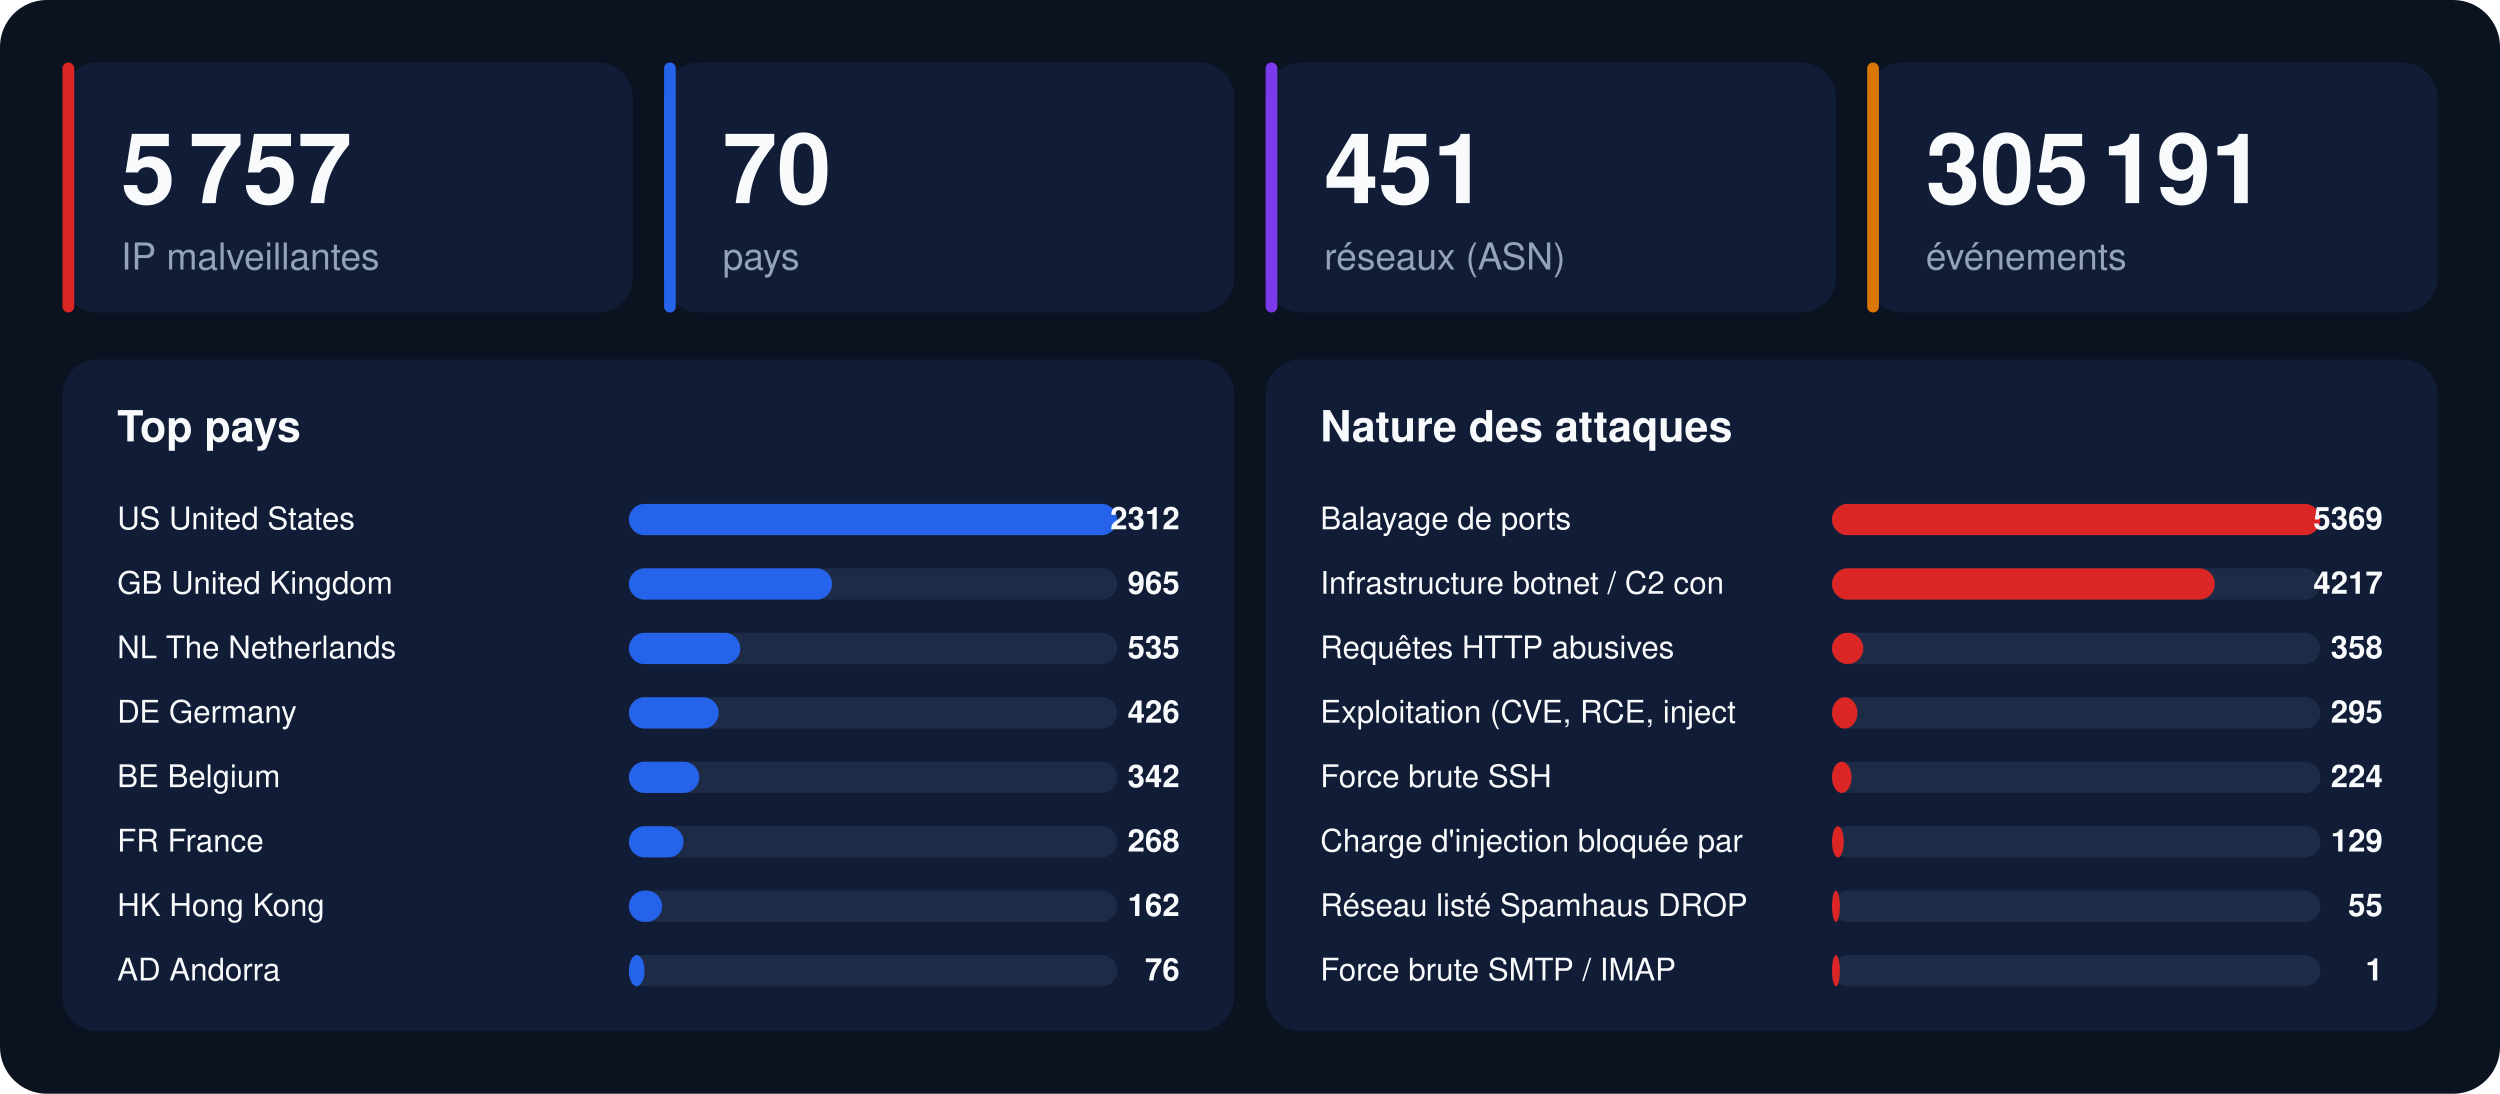
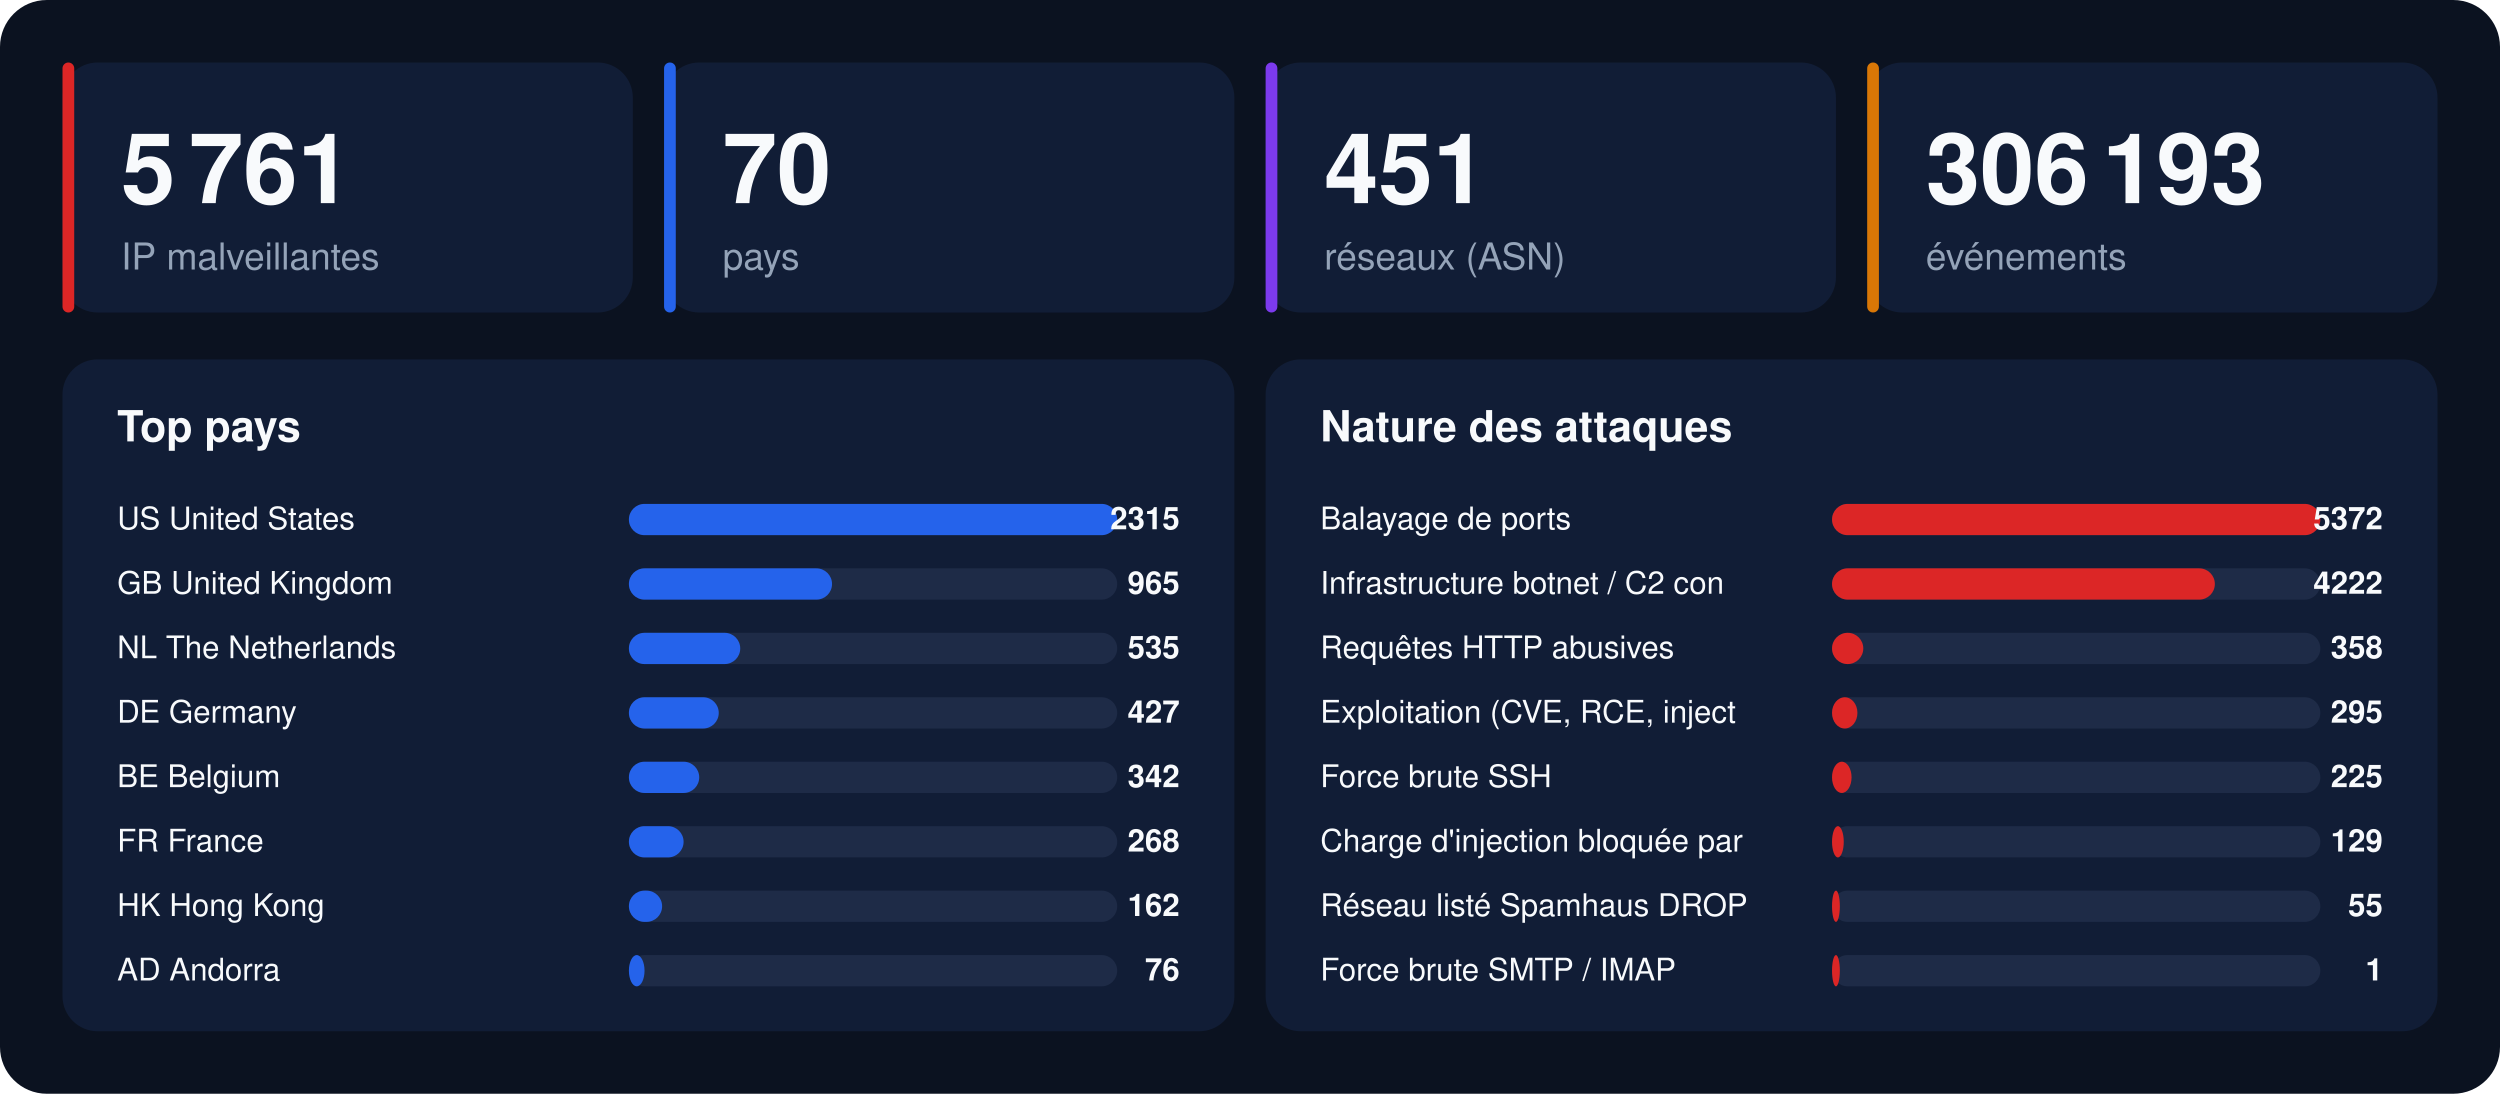
<svg xmlns="http://www.w3.org/2000/svg" width="1280" height="560" viewBox="0 0 1280 560" font-family="-apple-system,BlinkMacSystemFont,'Segoe UI',Helvetica,Arial,sans-serif">
  <rect width="1280" height="560" rx="24" fill="#0b1220" />
  <rect x="32" y="32" width="292" height="128" rx="18" fill="#111d36" />
  <rect x="32" y="32" width="6" height="128" rx="3" fill="#dc2626" />
-   <text x="62" y="104" font-size="50" font-weight="800" fill="#f8fafc">5 757</text>
+   <text x="62" y="104" font-size="50" font-weight="800" fill="#f8fafc">5 761</text>
  <text x="62" y="138" font-size="19" fill="#94a3b8">IP malveillantes</text>
  <rect x="340" y="32" width="292" height="128" rx="18" fill="#111d36" />
  <rect x="340" y="32" width="6" height="128" rx="3" fill="#2563eb" />
  <text x="370" y="104" font-size="50" font-weight="800" fill="#f8fafc">70</text>
  <text x="370" y="138" font-size="19" fill="#94a3b8">pays</text>
  <rect x="648" y="32" width="292" height="128" rx="18" fill="#111d36" />
  <rect x="648" y="32" width="6" height="128" rx="3" fill="#7c3aed" />
  <text x="678" y="104" font-size="50" font-weight="800" fill="#f8fafc">451</text>
  <text x="678" y="138" font-size="19" fill="#94a3b8">réseaux (ASN)</text>
  <rect x="956" y="32" width="292" height="128" rx="18" fill="#111d36" />
  <rect x="956" y="32" width="6" height="128" rx="3" fill="#d97706" />
-   <text x="986" y="104" font-size="50" font-weight="800" fill="#f8fafc">305 191</text>
+   <text x="986" y="104" font-size="50" font-weight="800" fill="#f8fafc">306 193</text>
  <text x="986" y="138" font-size="19" fill="#94a3b8">événements</text>
  <rect x="32" y="184" width="600" height="344" rx="18" fill="#111d36" />
  <text x="60" y="226" font-size="22" font-weight="700" fill="#f8fafc">Top pays</text>
  <text x="60" y="271" font-size="16" fill="#f8fafc">US  United States</text>
  <rect x="322" y="258" width="250" height="16" rx="8" fill="#1e2b47" />
  <rect x="322" y="258" width="250" height="16" rx="8" fill="#2563eb" />
-   <text x="604" y="271" font-size="16" font-weight="700" text-anchor="end" fill="#f8fafc">2312</text>
+   <text x="604" y="271" font-size="16" font-weight="700" text-anchor="end" fill="#f8fafc">2315</text>
  <text x="60" y="304" font-size="16" fill="#f8fafc">GB  United Kingdom</text>
  <rect x="322" y="291" width="250" height="16" rx="8" fill="#1e2b47" />
  <rect x="322" y="291" width="104" height="16" rx="8" fill="#2563eb" />
  <text x="604" y="304" font-size="16" font-weight="700" text-anchor="end" fill="#f8fafc">965</text>
  <text x="60" y="337" font-size="16" fill="#f8fafc">NL  The Netherlands</text>
  <rect x="322" y="324" width="250" height="16" rx="8" fill="#1e2b47" />
  <rect x="322" y="324" width="57" height="16" rx="8" fill="#2563eb" />
  <text x="604" y="337" font-size="16" font-weight="700" text-anchor="end" fill="#f8fafc">535</text>
  <text x="60" y="370" font-size="16" fill="#f8fafc">DE  Germany</text>
  <rect x="322" y="357" width="250" height="16" rx="8" fill="#1e2b47" />
  <rect x="322" y="357" width="46" height="16" rx="8" fill="#2563eb" />
-   <text x="604" y="370" font-size="16" font-weight="700" text-anchor="end" fill="#f8fafc">426</text>
+   <text x="604" y="370" font-size="16" font-weight="700" text-anchor="end" fill="#f8fafc">427</text>
  <text x="60" y="403" font-size="16" fill="#f8fafc">BE  Belgium</text>
  <rect x="322" y="390" width="250" height="16" rx="8" fill="#1e2b47" />
  <rect x="322" y="390" width="36" height="16" rx="8" fill="#2563eb" />
  <text x="604" y="403" font-size="16" font-weight="700" text-anchor="end" fill="#f8fafc">342</text>
  <text x="60" y="436" font-size="16" fill="#f8fafc">FR  France</text>
  <rect x="322" y="423" width="250" height="16" rx="8" fill="#1e2b47" />
  <rect x="322" y="423" width="28" height="16" rx="8" fill="#2563eb" />
  <text x="604" y="436" font-size="16" font-weight="700" text-anchor="end" fill="#f8fafc">268</text>
  <text x="60" y="469" font-size="16" fill="#f8fafc">HK  Hong Kong</text>
  <rect x="322" y="456" width="250" height="16" rx="8" fill="#1e2b47" />
  <rect x="322" y="456" width="17" height="16" rx="8" fill="#2563eb" />
  <text x="604" y="469" font-size="16" font-weight="700" text-anchor="end" fill="#f8fafc">162</text>
  <text x="60" y="502" font-size="16" fill="#f8fafc">AD  Andorra</text>
  <rect x="322" y="489" width="250" height="16" rx="8" fill="#1e2b47" />
  <rect x="322" y="489" width="8" height="16" rx="8" fill="#2563eb" />
  <text x="604" y="502" font-size="16" font-weight="700" text-anchor="end" fill="#f8fafc">76</text>
  <rect x="648" y="184" width="600" height="344" rx="18" fill="#111d36" />
  <text x="676" y="226" font-size="22" font-weight="700" fill="#f8fafc">Nature des attaques</text>
  <text x="676" y="271" font-size="16" fill="#f8fafc">Balayage de ports</text>
  <rect x="938" y="258" width="250" height="16" rx="8" fill="#1e2b47" />
  <rect x="938" y="258" width="250" height="16" rx="8" fill="#dc2626" />
-   <text x="1220" y="271" font-size="16" font-weight="700" text-anchor="end" fill="#f8fafc">5369</text>
+   <text x="1220" y="271" font-size="16" font-weight="700" text-anchor="end" fill="#f8fafc">5372</text>
  <text x="676" y="304" font-size="16" fill="#f8fafc">Infrastructure botnet / C2 con</text>
  <rect x="938" y="291" width="250" height="16" rx="8" fill="#1e2b47" />
  <rect x="938" y="291" width="196" height="16" rx="8" fill="#dc2626" />
-   <text x="1220" y="304" font-size="16" font-weight="700" text-anchor="end" fill="#f8fafc">4217</text>
+   <text x="1220" y="304" font-size="16" font-weight="700" text-anchor="end" fill="#f8fafc">4222</text>
  <text x="676" y="337" font-size="16" fill="#f8fafc">Requêtes HTTP abusives</text>
  <rect x="938" y="324" width="250" height="16" rx="8" fill="#1e2b47" />
  <rect x="938" y="324" width="16" height="16" rx="8" fill="#dc2626" />
  <text x="1220" y="337" font-size="16" font-weight="700" text-anchor="end" fill="#f8fafc">358</text>
  <text x="676" y="370" font-size="16" fill="#f8fafc">Exploitation (CVE, RCE, inject</text>
  <rect x="938" y="357" width="250" height="16" rx="8" fill="#1e2b47" />
  <rect x="938" y="357" width="13" height="16" rx="8" fill="#dc2626" />
  <text x="1220" y="370" font-size="16" font-weight="700" text-anchor="end" fill="#f8fafc">295</text>
  <text x="676" y="403" font-size="16" fill="#f8fafc">Force brute SSH</text>
  <rect x="938" y="390" width="250" height="16" rx="8" fill="#1e2b47" />
  <rect x="938" y="390" width="10" height="16" rx="8" fill="#dc2626" />
-   <text x="1220" y="403" font-size="16" font-weight="700" text-anchor="end" fill="#f8fafc">224</text>
+   <text x="1220" y="403" font-size="16" font-weight="700" text-anchor="end" fill="#f8fafc">225</text>
  <text x="676" y="436" font-size="16" fill="#f8fafc">Charge d'injection bloquée par</text>
  <rect x="938" y="423" width="250" height="16" rx="8" fill="#1e2b47" />
  <rect x="938" y="423" width="6" height="16" rx="8" fill="#dc2626" />
  <text x="1220" y="436" font-size="16" font-weight="700" text-anchor="end" fill="#f8fafc">129</text>
  <text x="676" y="469" font-size="16" fill="#f8fafc">Réseau listé Spamhaus DROP</text>
  <rect x="938" y="456" width="250" height="16" rx="8" fill="#1e2b47" />
  <rect x="938" y="456" width="4" height="16" rx="8" fill="#dc2626" />
  <text x="1220" y="469" font-size="16" font-weight="700" text-anchor="end" fill="#f8fafc">55</text>
  <text x="676" y="502" font-size="16" fill="#f8fafc">Force brute SMTP / IMAP</text>
  <rect x="938" y="489" width="250" height="16" rx="8" fill="#1e2b47" />
  <rect x="938" y="489" width="4" height="16" rx="8" fill="#dc2626" />
  <text x="1220" y="502" font-size="16" font-weight="700" text-anchor="end" fill="#f8fafc">1</text>
</svg>
